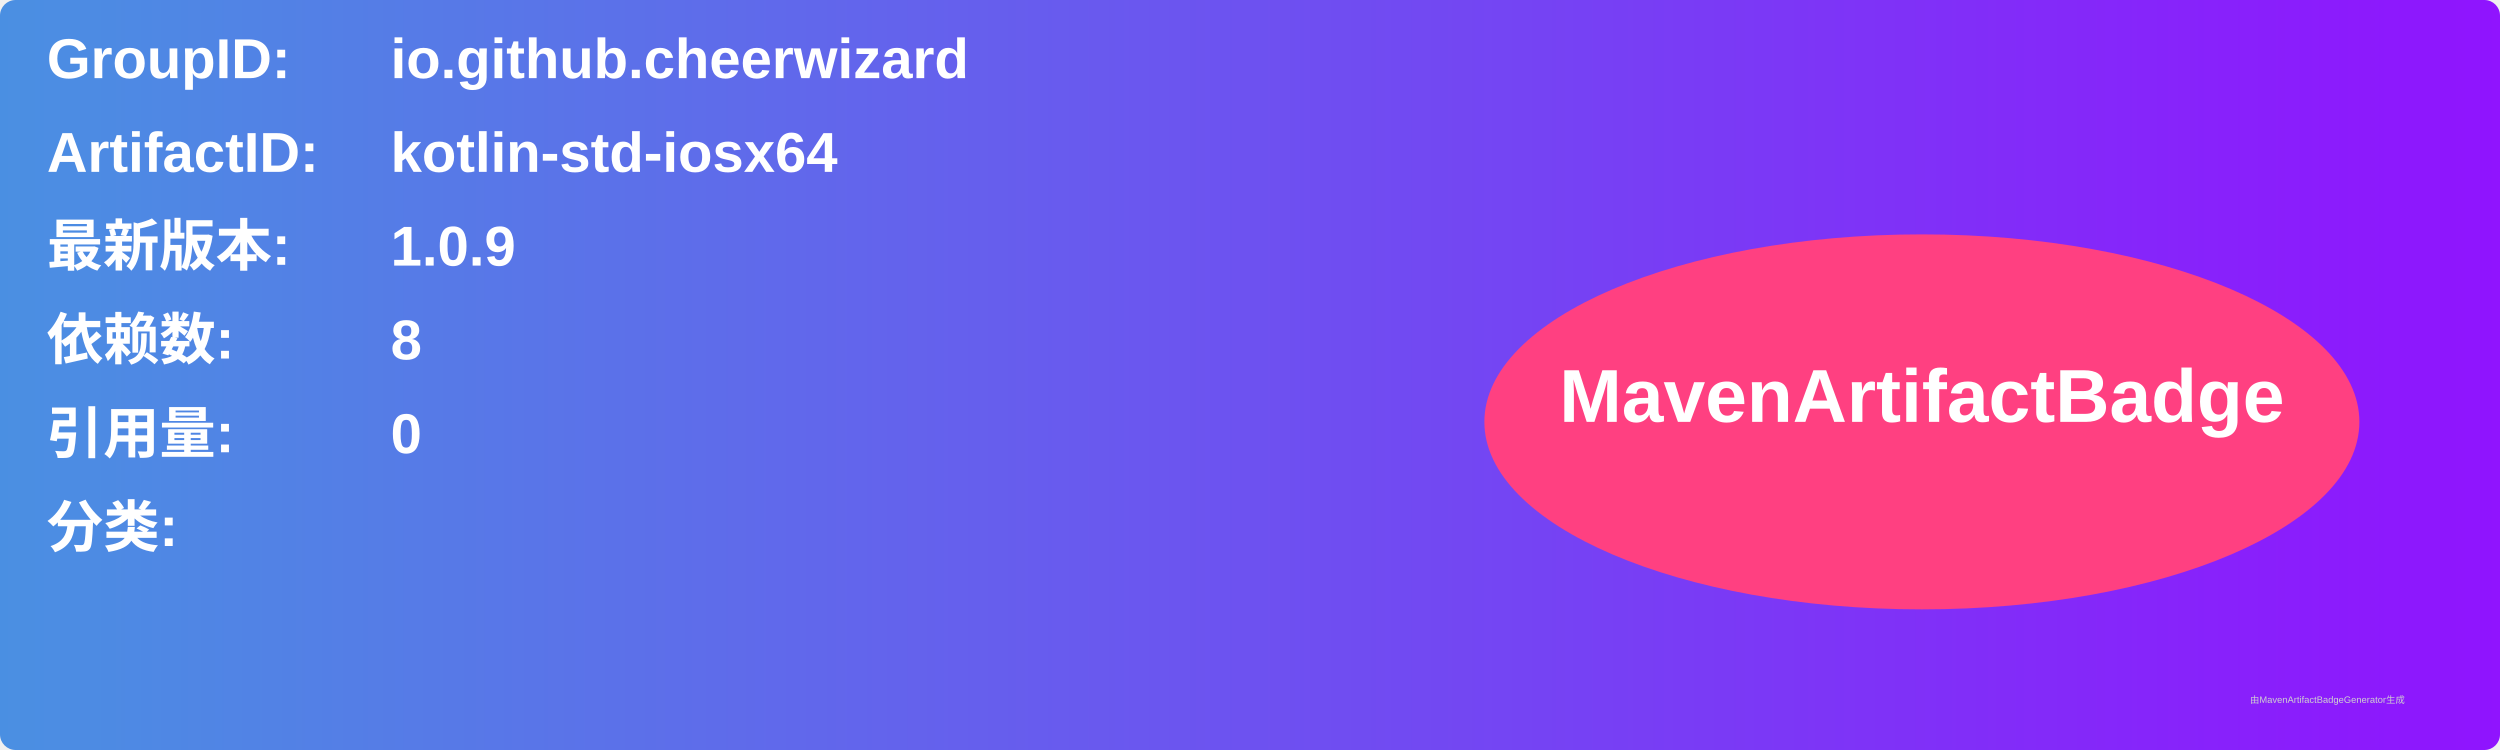
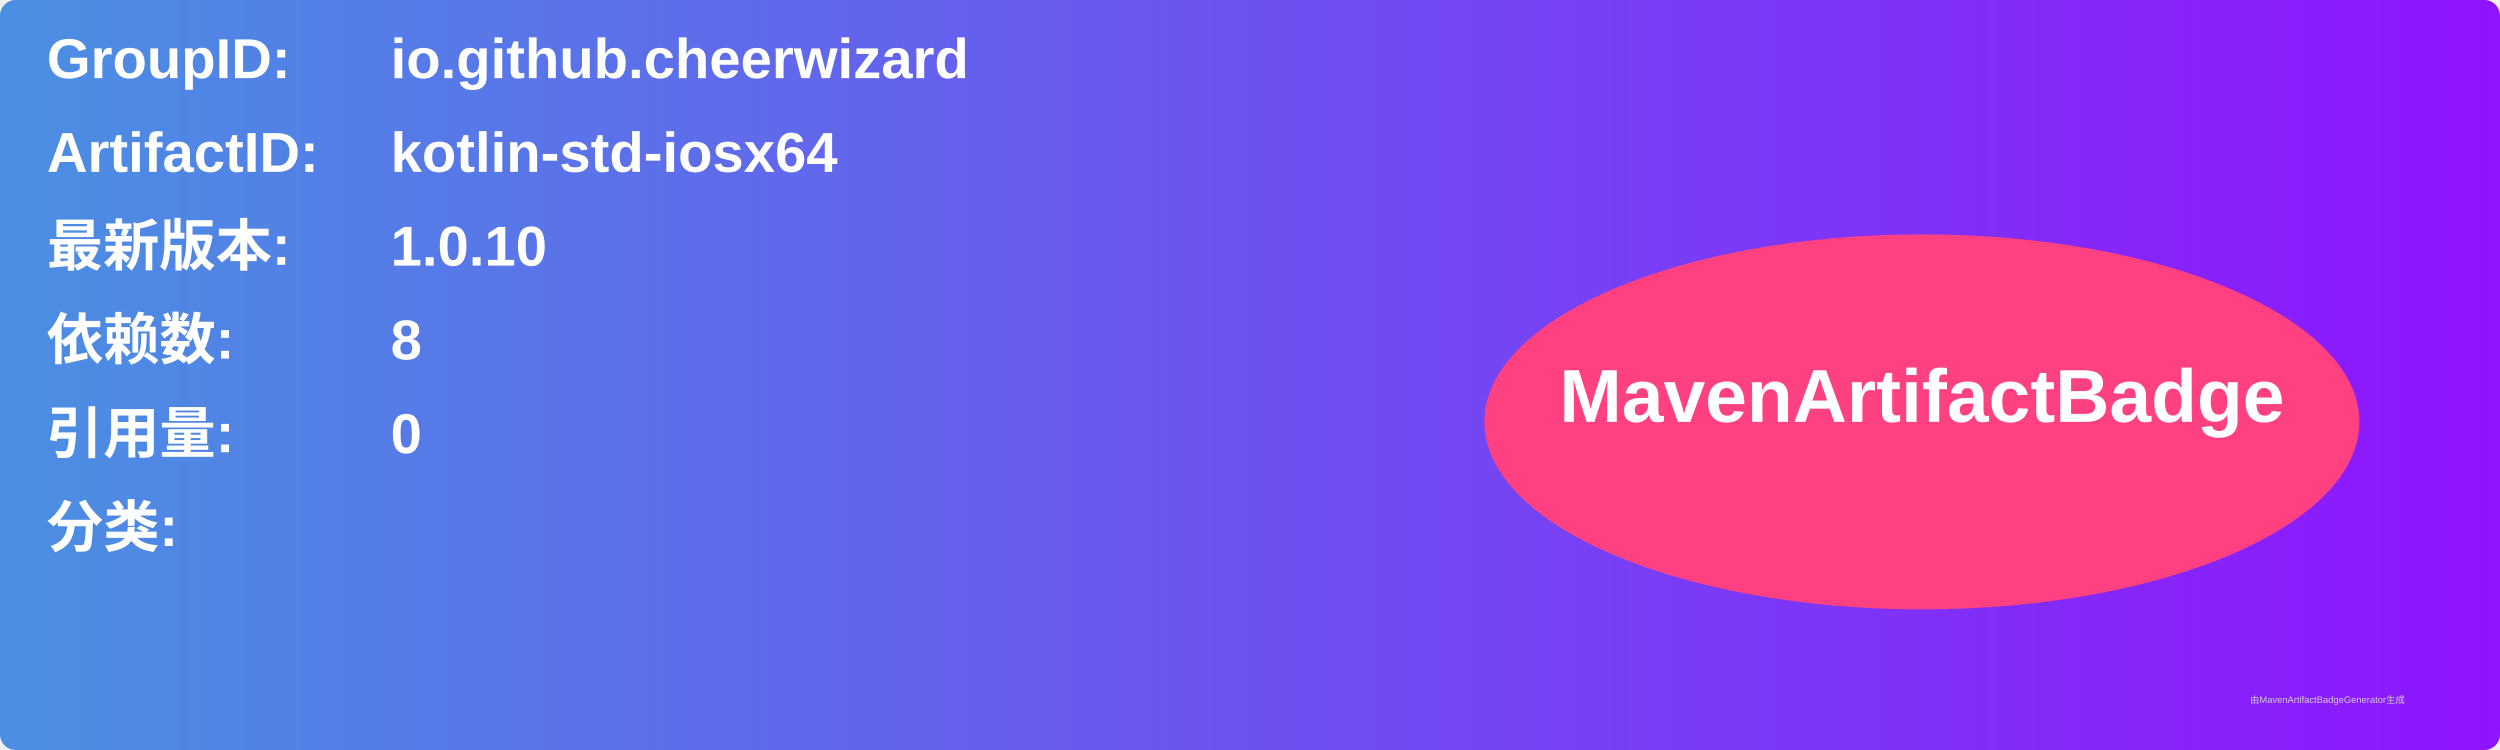
<svg xmlns="http://www.w3.org/2000/svg" width="800" height="240" viewBox="0 0 800 240">
  <linearGradient id="grad" x1="0%" y1="0%" x2="100%" y2="0%">
    <stop offset="0%" stop-color="#4a90e2" />
    <stop offset="100%" stop-color="#9013fe" />
  </linearGradient>
  <rect width="100%" height="100%" rx="5" ry="5" fill="url(#grad)" />
  <g transform="translate(15, 15)">
    <text x="0" y="10" font-family="Arial" font-size="18" fill="white" font-weight="bold" width="260">GroupID:</text>
    <text x="110" y="10" font-family="Arial" font-size="18" fill="white" font-weight="bold" width="460">io.github.cheerwizard</text>
    <text x="0" y="40" font-family="Arial" font-size="18" fill="white" font-weight="bold" width="260">ArtifactID:</text>
    <text x="110" y="40" font-family="Arial" font-size="18" fill="white" font-weight="bold" width="460">kotlin-std-iosx64</text>
    <text x="0" y="70" font-family="Arial" font-size="18" fill="white" font-weight="bold">最新版本:</text>
    <text x="110" y="70" font-family="Arial" font-size="18" fill="white" font-weight="bold">
-       <tspan font-weight="bold">1.0.9</tspan>
+       <tspan font-weight="bold">1.0.10</tspan>
    </text>
    <text x="0" y="100" font-family="Arial" font-size="18" fill="white" font-weight="bold">依赖数: </text>
    <text x="110" y="100" font-family="Arial" font-size="18" fill="white">
      <tspan font-weight="bold">8</tspan>
    </text>
    <text x="0" y="130" font-family="Arial" font-size="18" fill="white" font-weight="bold">引用量: </text>
    <text x="110" y="130" font-family="Arial" font-size="18" fill="white">
      <tspan font-weight="bold">0</tspan>
    </text>
    <text x="0" y="160" font-family="Arial" font-size="18" fill="white" font-weight="bold">分类:</text>
    <text x="10" y="190" font-family="Arial" font-size="10" fill="white">
      <tspan font-weight="bold" />
    </text>
    <ellipse cx="600" cy="120" rx="140" ry="60" fill="#ff4081" />
    <text x="600" y="120" text-anchor="middle" font-family="Arial" font-size="24" fill="white" font-weight="bold">MavenArtifactBadge</text>
  </g>
  <text x="720" y="225" font-family="Arial" font-size="3" fill="#d0d0d0">由MavenArtifactBadgeGenerator生成</text>
</svg>
